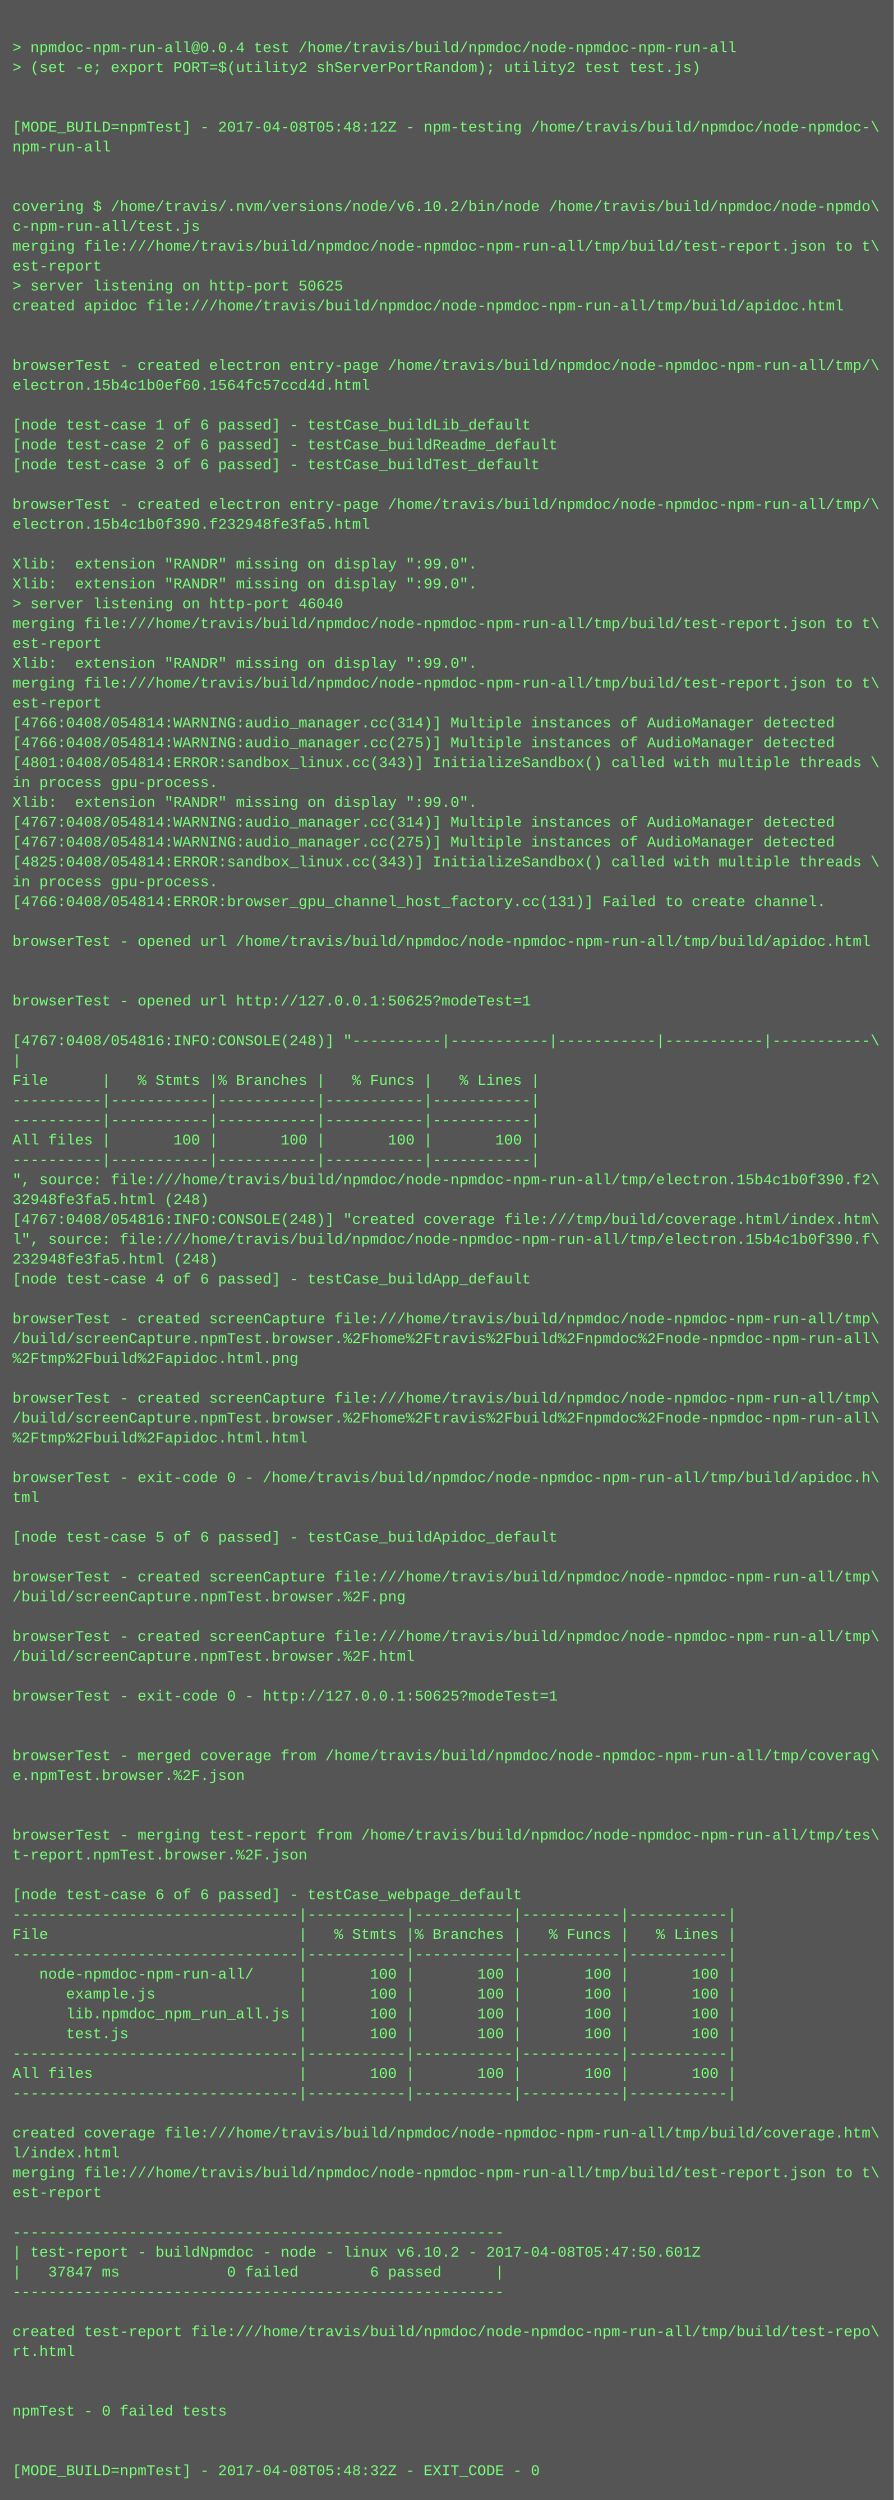
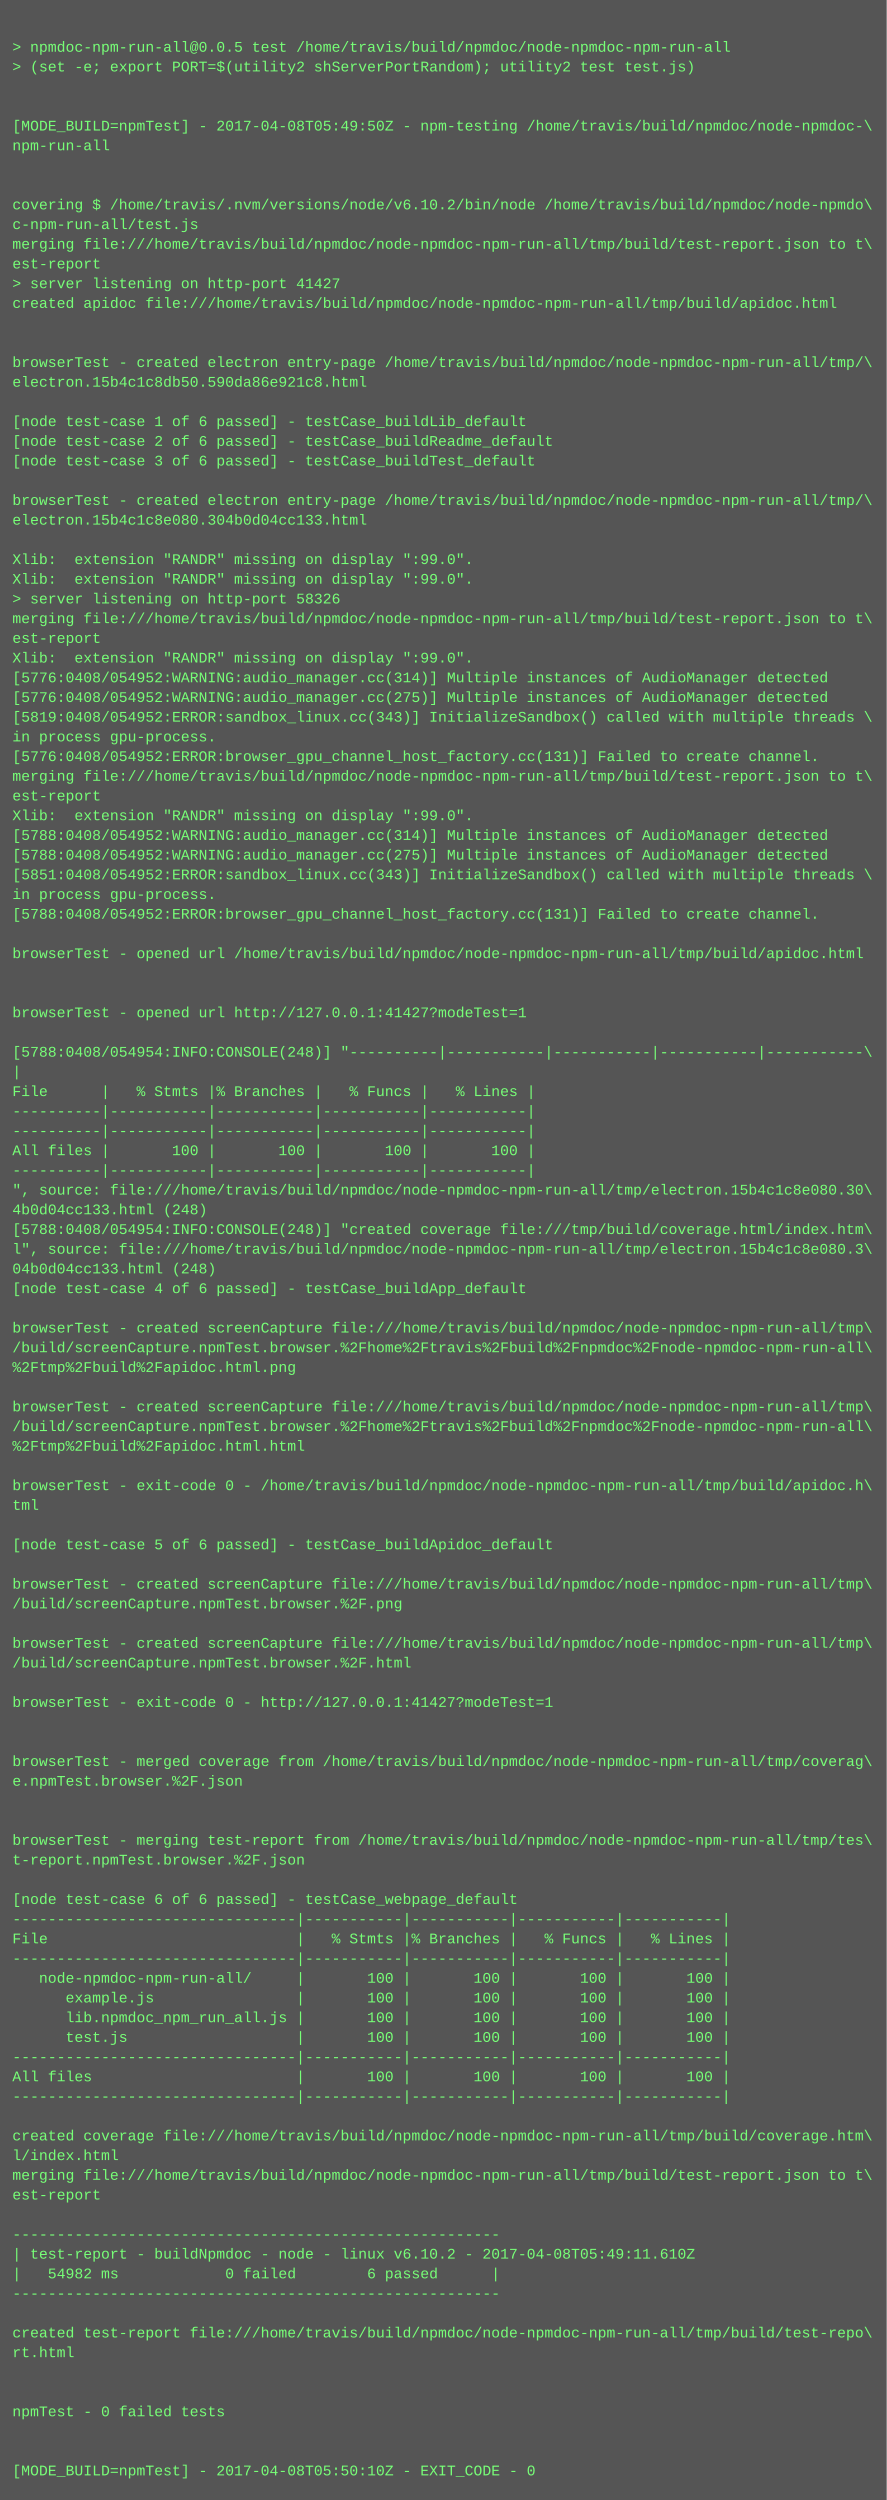
- <svg xmlns="http://www.w3.org/2000/svg" height="2014" width="720">
-   <rect height="2014" fill="#555" width="720" />
+ <svg xmlns="http://www.w3.org/2000/svg" height="2030" width="720">
+   <rect height="2030" fill="#555" width="720" />
  <text fill="#7f7" font-family="Courier New" font-size="12" xml:space="preserve">
    <tspan x="10" y="26" />
-     <tspan x="10" y="42">&gt; npmdoc-npm-run-all@0.0.4 test /home/travis/build/npmdoc/node-npmdoc-npm-run-all</tspan>
+     <tspan x="10" y="42">&gt; npmdoc-npm-run-all@0.0.5 test /home/travis/build/npmdoc/node-npmdoc-npm-run-all</tspan>
    <tspan x="10" y="58">&gt; (set -e; export PORT=$(utility2 shServerPortRandom); utility2 test test.js)</tspan>
    <tspan x="10" y="74" />
    <tspan x="10" y="90" />
-     <tspan x="10" y="106">[MODE_BUILD=npmTest] - 2017-04-08T05:48:12Z - npm-testing /home/travis/build/npmdoc/node-npmdoc-\</tspan>
+     <tspan x="10" y="106">[MODE_BUILD=npmTest] - 2017-04-08T05:49:50Z - npm-testing /home/travis/build/npmdoc/node-npmdoc-\</tspan>
    <tspan x="10" y="122">npm-run-all</tspan>
    <tspan x="10" y="138" />
    <tspan x="10" y="154" />
    <tspan x="10" y="170">covering $ /home/travis/.nvm/versions/node/v6.10.2/bin/node /home/travis/build/npmdoc/node-npmdo\</tspan>
    <tspan x="10" y="186">c-npm-run-all/test.js</tspan>
    <tspan x="10" y="202">merging file:///home/travis/build/npmdoc/node-npmdoc-npm-run-all/tmp/build/test-report.json to t\</tspan>
    <tspan x="10" y="218">est-report</tspan>
-     <tspan x="10" y="234">&gt; server listening on http-port 50625</tspan>
+     <tspan x="10" y="234">&gt; server listening on http-port 41427</tspan>
    <tspan x="10" y="250">created apidoc file:///home/travis/build/npmdoc/node-npmdoc-npm-run-all/tmp/build/apidoc.html</tspan>
    <tspan x="10" y="266" />
    <tspan x="10" y="282" />
    <tspan x="10" y="298">browserTest - created electron entry-page /home/travis/build/npmdoc/node-npmdoc-npm-run-all/tmp/\</tspan>
-     <tspan x="10" y="314">electron.15b4c1b0ef60.1564fc57ccd4d.html</tspan>
+     <tspan x="10" y="314">electron.15b4c1c8db50.590da86e921c8.html</tspan>
    <tspan x="10" y="330" />
    <tspan x="10" y="346">[node test-case 1 of 6 passed] - testCase_buildLib_default</tspan>
    <tspan x="10" y="362">[node test-case 2 of 6 passed] - testCase_buildReadme_default</tspan>
    <tspan x="10" y="378">[node test-case 3 of 6 passed] - testCase_buildTest_default</tspan>
    <tspan x="10" y="394" />
    <tspan x="10" y="410">browserTest - created electron entry-page /home/travis/build/npmdoc/node-npmdoc-npm-run-all/tmp/\</tspan>
-     <tspan x="10" y="426">electron.15b4c1b0f390.f232948fe3fa5.html</tspan>
+     <tspan x="10" y="426">electron.15b4c1c8e080.304b0d04cc133.html</tspan>
    <tspan x="10" y="442" />
    <tspan x="10" y="458">Xlib:  extension "RANDR" missing on display ":99.0".</tspan>
    <tspan x="10" y="474">Xlib:  extension "RANDR" missing on display ":99.0".</tspan>
-     <tspan x="10" y="490">&gt; server listening on http-port 46040</tspan>
+     <tspan x="10" y="490">&gt; server listening on http-port 58326</tspan>
    <tspan x="10" y="506">merging file:///home/travis/build/npmdoc/node-npmdoc-npm-run-all/tmp/build/test-report.json to t\</tspan>
    <tspan x="10" y="522">est-report</tspan>
    <tspan x="10" y="538">Xlib:  extension "RANDR" missing on display ":99.0".</tspan>
-     <tspan x="10" y="554">merging file:///home/travis/build/npmdoc/node-npmdoc-npm-run-all/tmp/build/test-report.json to t\</tspan>
-     <tspan x="10" y="570">est-report</tspan>
-     <tspan x="10" y="586">[4766:0408/054814:WARNING:audio_manager.cc(314)] Multiple instances of AudioManager detected</tspan>
-     <tspan x="10" y="602">[4766:0408/054814:WARNING:audio_manager.cc(275)] Multiple instances of AudioManager detected</tspan>
-     <tspan x="10" y="618">[4801:0408/054814:ERROR:sandbox_linux.cc(343)] InitializeSandbox() called with multiple threads \</tspan>
-     <tspan x="10" y="634">in process gpu-process. </tspan>
-     <tspan x="10" y="650">Xlib:  extension "RANDR" missing on display ":99.0".</tspan>
-     <tspan x="10" y="666">[4767:0408/054814:WARNING:audio_manager.cc(314)] Multiple instances of AudioManager detected</tspan>
-     <tspan x="10" y="682">[4767:0408/054814:WARNING:audio_manager.cc(275)] Multiple instances of AudioManager detected</tspan>
-     <tspan x="10" y="698">[4825:0408/054814:ERROR:sandbox_linux.cc(343)] InitializeSandbox() called with multiple threads \</tspan>
-     <tspan x="10" y="714">in process gpu-process. </tspan>
-     <tspan x="10" y="730">[4766:0408/054814:ERROR:browser_gpu_channel_host_factory.cc(131)] Failed to create channel.</tspan>
-     <tspan x="10" y="746" />
-     <tspan x="10" y="762">browserTest - opened url /home/travis/build/npmdoc/node-npmdoc-npm-run-all/tmp/build/apidoc.html</tspan>
-     <tspan x="10" y="778" />
+     <tspan x="10" y="554">[5776:0408/054952:WARNING:audio_manager.cc(314)] Multiple instances of AudioManager detected</tspan>
+     <tspan x="10" y="570">[5776:0408/054952:WARNING:audio_manager.cc(275)] Multiple instances of AudioManager detected</tspan>
+     <tspan x="10" y="586">[5819:0408/054952:ERROR:sandbox_linux.cc(343)] InitializeSandbox() called with multiple threads \</tspan>
+     <tspan x="10" y="602">in process gpu-process. </tspan>
+     <tspan x="10" y="618">[5776:0408/054952:ERROR:browser_gpu_channel_host_factory.cc(131)] Failed to create channel.</tspan>
+     <tspan x="10" y="634">merging file:///home/travis/build/npmdoc/node-npmdoc-npm-run-all/tmp/build/test-report.json to t\</tspan>
+     <tspan x="10" y="650">est-report</tspan>
+     <tspan x="10" y="666">Xlib:  extension "RANDR" missing on display ":99.0".</tspan>
+     <tspan x="10" y="682">[5788:0408/054952:WARNING:audio_manager.cc(314)] Multiple instances of AudioManager detected</tspan>
+     <tspan x="10" y="698">[5788:0408/054952:WARNING:audio_manager.cc(275)] Multiple instances of AudioManager detected</tspan>
+     <tspan x="10" y="714">[5851:0408/054952:ERROR:sandbox_linux.cc(343)] InitializeSandbox() called with multiple threads \</tspan>
+     <tspan x="10" y="730">in process gpu-process. </tspan>
+     <tspan x="10" y="746">[5788:0408/054952:ERROR:browser_gpu_channel_host_factory.cc(131)] Failed to create channel.</tspan>
+     <tspan x="10" y="762" />
+     <tspan x="10" y="778">browserTest - opened url /home/travis/build/npmdoc/node-npmdoc-npm-run-all/tmp/build/apidoc.html</tspan>
    <tspan x="10" y="794" />
-     <tspan x="10" y="810">browserTest - opened url http://127.0.0.1:50625?modeTest=1</tspan>
-     <tspan x="10" y="826" />
-     <tspan x="10" y="842">[4767:0408/054816:INFO:CONSOLE(248)] "----------|-----------|-----------|-----------|-----------\</tspan>
-     <tspan x="10" y="858">|</tspan>
-     <tspan x="10" y="874">File      |   % Stmts |% Branches |   % Funcs |   % Lines |</tspan>
-     <tspan x="10" y="890">----------|-----------|-----------|-----------|-----------|</tspan>
+     <tspan x="10" y="810" />
+     <tspan x="10" y="826">browserTest - opened url http://127.0.0.1:41427?modeTest=1</tspan>
+     <tspan x="10" y="842" />
+     <tspan x="10" y="858">[5788:0408/054954:INFO:CONSOLE(248)] "----------|-----------|-----------|-----------|-----------\</tspan>
+     <tspan x="10" y="874">|</tspan>
+     <tspan x="10" y="890">File      |   % Stmts |% Branches |   % Funcs |   % Lines |</tspan>
    <tspan x="10" y="906">----------|-----------|-----------|-----------|-----------|</tspan>
-     <tspan x="10" y="922">All files |       100 |       100 |       100 |       100 |</tspan>
-     <tspan x="10" y="938">----------|-----------|-----------|-----------|-----------|</tspan>
-     <tspan x="10" y="954">", source: file:///home/travis/build/npmdoc/node-npmdoc-npm-run-all/tmp/electron.15b4c1b0f390.f2\</tspan>
-     <tspan x="10" y="970">32948fe3fa5.html (248)</tspan>
-     <tspan x="10" y="986">[4767:0408/054816:INFO:CONSOLE(248)] "created coverage file:///tmp/build/coverage.html/index.htm\</tspan>
-     <tspan x="10" y="1002">l", source: file:///home/travis/build/npmdoc/node-npmdoc-npm-run-all/tmp/electron.15b4c1b0f390.f\</tspan>
-     <tspan x="10" y="1018">232948fe3fa5.html (248)</tspan>
-     <tspan x="10" y="1034">[node test-case 4 of 6 passed] - testCase_buildApp_default</tspan>
-     <tspan x="10" y="1050" />
-     <tspan x="10" y="1066">browserTest - created screenCapture file:///home/travis/build/npmdoc/node-npmdoc-npm-run-all/tmp\</tspan>
-     <tspan x="10" y="1082">/build/screenCapture.npmTest.browser.%2Fhome%2Ftravis%2Fbuild%2Fnpmdoc%2Fnode-npmdoc-npm-run-all\</tspan>
-     <tspan x="10" y="1098">%2Ftmp%2Fbuild%2Fapidoc.html.png</tspan>
-     <tspan x="10" y="1114" />
-     <tspan x="10" y="1130">browserTest - created screenCapture file:///home/travis/build/npmdoc/node-npmdoc-npm-run-all/tmp\</tspan>
-     <tspan x="10" y="1146">/build/screenCapture.npmTest.browser.%2Fhome%2Ftravis%2Fbuild%2Fnpmdoc%2Fnode-npmdoc-npm-run-all\</tspan>
-     <tspan x="10" y="1162">%2Ftmp%2Fbuild%2Fapidoc.html.html</tspan>
-     <tspan x="10" y="1178" />
-     <tspan x="10" y="1194">browserTest - exit-code 0 - /home/travis/build/npmdoc/node-npmdoc-npm-run-all/tmp/build/apidoc.h\</tspan>
-     <tspan x="10" y="1210">tml</tspan>
-     <tspan x="10" y="1226" />
-     <tspan x="10" y="1242">[node test-case 5 of 6 passed] - testCase_buildApidoc_default</tspan>
-     <tspan x="10" y="1258" />
-     <tspan x="10" y="1274">browserTest - created screenCapture file:///home/travis/build/npmdoc/node-npmdoc-npm-run-all/tmp\</tspan>
-     <tspan x="10" y="1290">/build/screenCapture.npmTest.browser.%2F.png</tspan>
-     <tspan x="10" y="1306" />
-     <tspan x="10" y="1322">browserTest - created screenCapture file:///home/travis/build/npmdoc/node-npmdoc-npm-run-all/tmp\</tspan>
-     <tspan x="10" y="1338">/build/screenCapture.npmTest.browser.%2F.html</tspan>
-     <tspan x="10" y="1354" />
-     <tspan x="10" y="1370">browserTest - exit-code 0 - http://127.0.0.1:50625?modeTest=1</tspan>
-     <tspan x="10" y="1386" />
+     <tspan x="10" y="922">----------|-----------|-----------|-----------|-----------|</tspan>
+     <tspan x="10" y="938">All files |       100 |       100 |       100 |       100 |</tspan>
+     <tspan x="10" y="954">----------|-----------|-----------|-----------|-----------|</tspan>
+     <tspan x="10" y="970">", source: file:///home/travis/build/npmdoc/node-npmdoc-npm-run-all/tmp/electron.15b4c1c8e080.30\</tspan>
+     <tspan x="10" y="986">4b0d04cc133.html (248)</tspan>
+     <tspan x="10" y="1002">[5788:0408/054954:INFO:CONSOLE(248)] "created coverage file:///tmp/build/coverage.html/index.htm\</tspan>
+     <tspan x="10" y="1018">l", source: file:///home/travis/build/npmdoc/node-npmdoc-npm-run-all/tmp/electron.15b4c1c8e080.3\</tspan>
+     <tspan x="10" y="1034">04b0d04cc133.html (248)</tspan>
+     <tspan x="10" y="1050">[node test-case 4 of 6 passed] - testCase_buildApp_default</tspan>
+     <tspan x="10" y="1066" />
+     <tspan x="10" y="1082">browserTest - created screenCapture file:///home/travis/build/npmdoc/node-npmdoc-npm-run-all/tmp\</tspan>
+     <tspan x="10" y="1098">/build/screenCapture.npmTest.browser.%2Fhome%2Ftravis%2Fbuild%2Fnpmdoc%2Fnode-npmdoc-npm-run-all\</tspan>
+     <tspan x="10" y="1114">%2Ftmp%2Fbuild%2Fapidoc.html.png</tspan>
+     <tspan x="10" y="1130" />
+     <tspan x="10" y="1146">browserTest - created screenCapture file:///home/travis/build/npmdoc/node-npmdoc-npm-run-all/tmp\</tspan>
+     <tspan x="10" y="1162">/build/screenCapture.npmTest.browser.%2Fhome%2Ftravis%2Fbuild%2Fnpmdoc%2Fnode-npmdoc-npm-run-all\</tspan>
+     <tspan x="10" y="1178">%2Ftmp%2Fbuild%2Fapidoc.html.html</tspan>
+     <tspan x="10" y="1194" />
+     <tspan x="10" y="1210">browserTest - exit-code 0 - /home/travis/build/npmdoc/node-npmdoc-npm-run-all/tmp/build/apidoc.h\</tspan>
+     <tspan x="10" y="1226">tml</tspan>
+     <tspan x="10" y="1242" />
+     <tspan x="10" y="1258">[node test-case 5 of 6 passed] - testCase_buildApidoc_default</tspan>
+     <tspan x="10" y="1274" />
+     <tspan x="10" y="1290">browserTest - created screenCapture file:///home/travis/build/npmdoc/node-npmdoc-npm-run-all/tmp\</tspan>
+     <tspan x="10" y="1306">/build/screenCapture.npmTest.browser.%2F.png</tspan>
+     <tspan x="10" y="1322" />
+     <tspan x="10" y="1338">browserTest - created screenCapture file:///home/travis/build/npmdoc/node-npmdoc-npm-run-all/tmp\</tspan>
+     <tspan x="10" y="1354">/build/screenCapture.npmTest.browser.%2F.html</tspan>
+     <tspan x="10" y="1370" />
+     <tspan x="10" y="1386">browserTest - exit-code 0 - http://127.0.0.1:41427?modeTest=1</tspan>
    <tspan x="10" y="1402" />
-     <tspan x="10" y="1418">browserTest - merged coverage from /home/travis/build/npmdoc/node-npmdoc-npm-run-all/tmp/coverag\</tspan>
-     <tspan x="10" y="1434">e.npmTest.browser.%2F.json</tspan>
-     <tspan x="10" y="1450" />
+     <tspan x="10" y="1418" />
+     <tspan x="10" y="1434">browserTest - merged coverage from /home/travis/build/npmdoc/node-npmdoc-npm-run-all/tmp/coverag\</tspan>
+     <tspan x="10" y="1450">e.npmTest.browser.%2F.json</tspan>
    <tspan x="10" y="1466" />
-     <tspan x="10" y="1482">browserTest - merging test-report from /home/travis/build/npmdoc/node-npmdoc-npm-run-all/tmp/tes\</tspan>
-     <tspan x="10" y="1498">t-report.npmTest.browser.%2F.json</tspan>
-     <tspan x="10" y="1514" />
-     <tspan x="10" y="1530">[node test-case 6 of 6 passed] - testCase_webpage_default</tspan>
-     <tspan x="10" y="1546">--------------------------------|-----------|-----------|-----------|-----------|</tspan>
-     <tspan x="10" y="1562">File                            |   % Stmts |% Branches |   % Funcs |   % Lines |</tspan>
-     <tspan x="10" y="1578">--------------------------------|-----------|-----------|-----------|-----------|</tspan>
-     <tspan x="10" y="1594">   node-npmdoc-npm-run-all/     |       100 |       100 |       100 |       100 |</tspan>
-     <tspan x="10" y="1610">      example.js                |       100 |       100 |       100 |       100 |</tspan>
-     <tspan x="10" y="1626">      lib.npmdoc_npm_run_all.js |       100 |       100 |       100 |       100 |</tspan>
-     <tspan x="10" y="1642">      test.js                   |       100 |       100 |       100 |       100 |</tspan>
-     <tspan x="10" y="1658">--------------------------------|-----------|-----------|-----------|-----------|</tspan>
-     <tspan x="10" y="1674">All files                       |       100 |       100 |       100 |       100 |</tspan>
-     <tspan x="10" y="1690">--------------------------------|-----------|-----------|-----------|-----------|</tspan>
-     <tspan x="10" y="1706" />
-     <tspan x="10" y="1722">created coverage file:///home/travis/build/npmdoc/node-npmdoc-npm-run-all/tmp/build/coverage.htm\</tspan>
-     <tspan x="10" y="1738">l/index.html</tspan>
-     <tspan x="10" y="1754">merging file:///home/travis/build/npmdoc/node-npmdoc-npm-run-all/tmp/build/test-report.json to t\</tspan>
-     <tspan x="10" y="1770">est-report</tspan>
-     <tspan x="10" y="1786" />
-     <tspan x="10" y="1802">-------------------------------------------------------</tspan>
-     <tspan x="10" y="1818">| test-report - buildNpmdoc - node - linux v6.10.2 - 2017-04-08T05:47:50.601Z</tspan>
-     <tspan x="10" y="1834">|   37847 ms            0 failed        6 passed      |</tspan>
-     <tspan x="10" y="1850">-------------------------------------------------------</tspan>
-     <tspan x="10" y="1866" />
-     <tspan x="10" y="1882">created test-report file:///home/travis/build/npmdoc/node-npmdoc-npm-run-all/tmp/build/test-repo\</tspan>
-     <tspan x="10" y="1898">rt.html</tspan>
-     <tspan x="10" y="1914" />
+     <tspan x="10" y="1482" />
+     <tspan x="10" y="1498">browserTest - merging test-report from /home/travis/build/npmdoc/node-npmdoc-npm-run-all/tmp/tes\</tspan>
+     <tspan x="10" y="1514">t-report.npmTest.browser.%2F.json</tspan>
+     <tspan x="10" y="1530" />
+     <tspan x="10" y="1546">[node test-case 6 of 6 passed] - testCase_webpage_default</tspan>
+     <tspan x="10" y="1562">--------------------------------|-----------|-----------|-----------|-----------|</tspan>
+     <tspan x="10" y="1578">File                            |   % Stmts |% Branches |   % Funcs |   % Lines |</tspan>
+     <tspan x="10" y="1594">--------------------------------|-----------|-----------|-----------|-----------|</tspan>
+     <tspan x="10" y="1610">   node-npmdoc-npm-run-all/     |       100 |       100 |       100 |       100 |</tspan>
+     <tspan x="10" y="1626">      example.js                |       100 |       100 |       100 |       100 |</tspan>
+     <tspan x="10" y="1642">      lib.npmdoc_npm_run_all.js |       100 |       100 |       100 |       100 |</tspan>
+     <tspan x="10" y="1658">      test.js                   |       100 |       100 |       100 |       100 |</tspan>
+     <tspan x="10" y="1674">--------------------------------|-----------|-----------|-----------|-----------|</tspan>
+     <tspan x="10" y="1690">All files                       |       100 |       100 |       100 |       100 |</tspan>
+     <tspan x="10" y="1706">--------------------------------|-----------|-----------|-----------|-----------|</tspan>
+     <tspan x="10" y="1722" />
+     <tspan x="10" y="1738">created coverage file:///home/travis/build/npmdoc/node-npmdoc-npm-run-all/tmp/build/coverage.htm\</tspan>
+     <tspan x="10" y="1754">l/index.html</tspan>
+     <tspan x="10" y="1770">merging file:///home/travis/build/npmdoc/node-npmdoc-npm-run-all/tmp/build/test-report.json to t\</tspan>
+     <tspan x="10" y="1786">est-report</tspan>
+     <tspan x="10" y="1802" />
+     <tspan x="10" y="1818">-------------------------------------------------------</tspan>
+     <tspan x="10" y="1834">| test-report - buildNpmdoc - node - linux v6.10.2 - 2017-04-08T05:49:11.610Z</tspan>
+     <tspan x="10" y="1850">|   54982 ms            0 failed        6 passed      |</tspan>
+     <tspan x="10" y="1866">-------------------------------------------------------</tspan>
+     <tspan x="10" y="1882" />
+     <tspan x="10" y="1898">created test-report file:///home/travis/build/npmdoc/node-npmdoc-npm-run-all/tmp/build/test-repo\</tspan>
+     <tspan x="10" y="1914">rt.html</tspan>
    <tspan x="10" y="1930" />
-     <tspan x="10" y="1946">npmTest - 0 failed tests</tspan>
-     <tspan x="10" y="1962" />
+     <tspan x="10" y="1946" />
+     <tspan x="10" y="1962">npmTest - 0 failed tests</tspan>
    <tspan x="10" y="1978" />
-     <tspan x="10" y="1994">[MODE_BUILD=npmTest] - 2017-04-08T05:48:32Z - EXIT_CODE - 0</tspan>
+     <tspan x="10" y="1994" />
+     <tspan x="10" y="2010">[MODE_BUILD=npmTest] - 2017-04-08T05:50:10Z - EXIT_CODE - 0</tspan>
  </text>
</svg>
